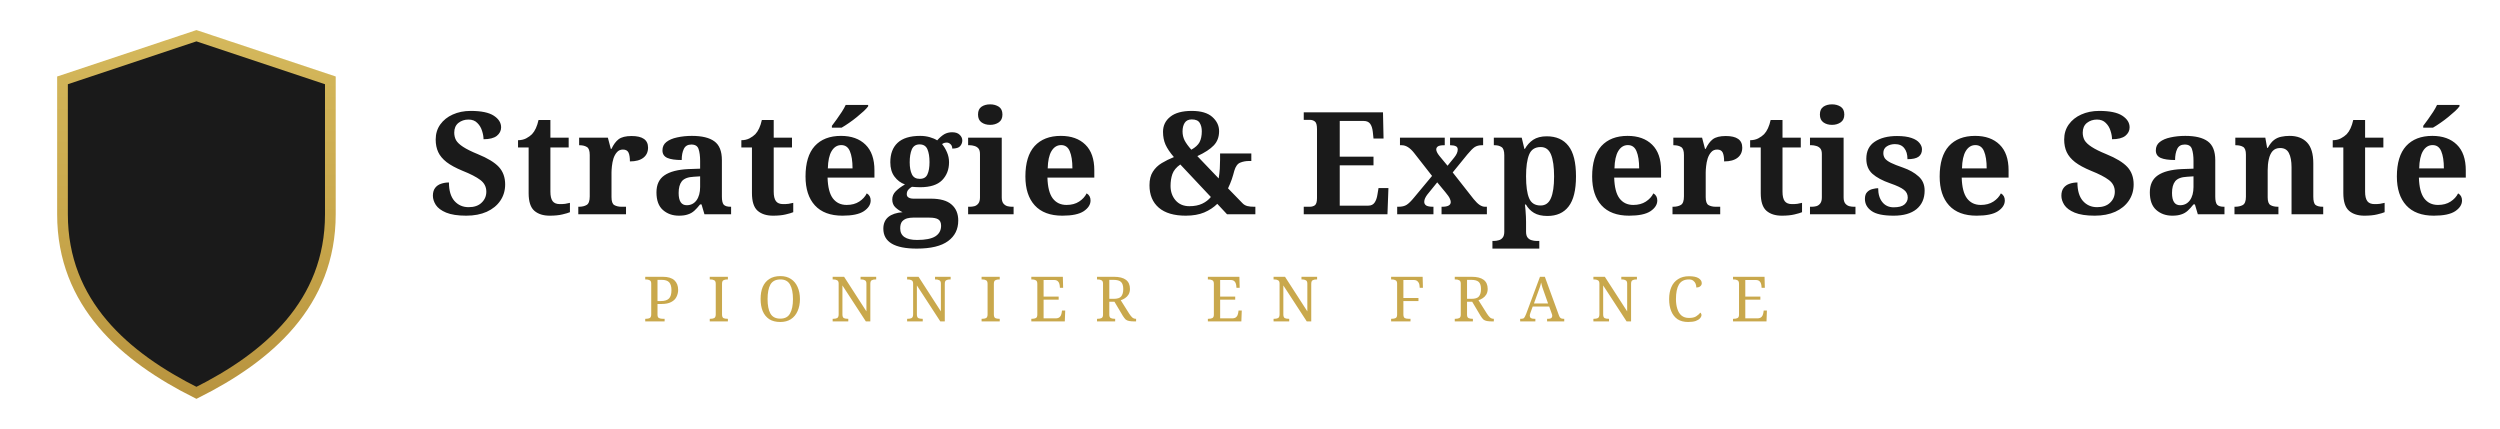
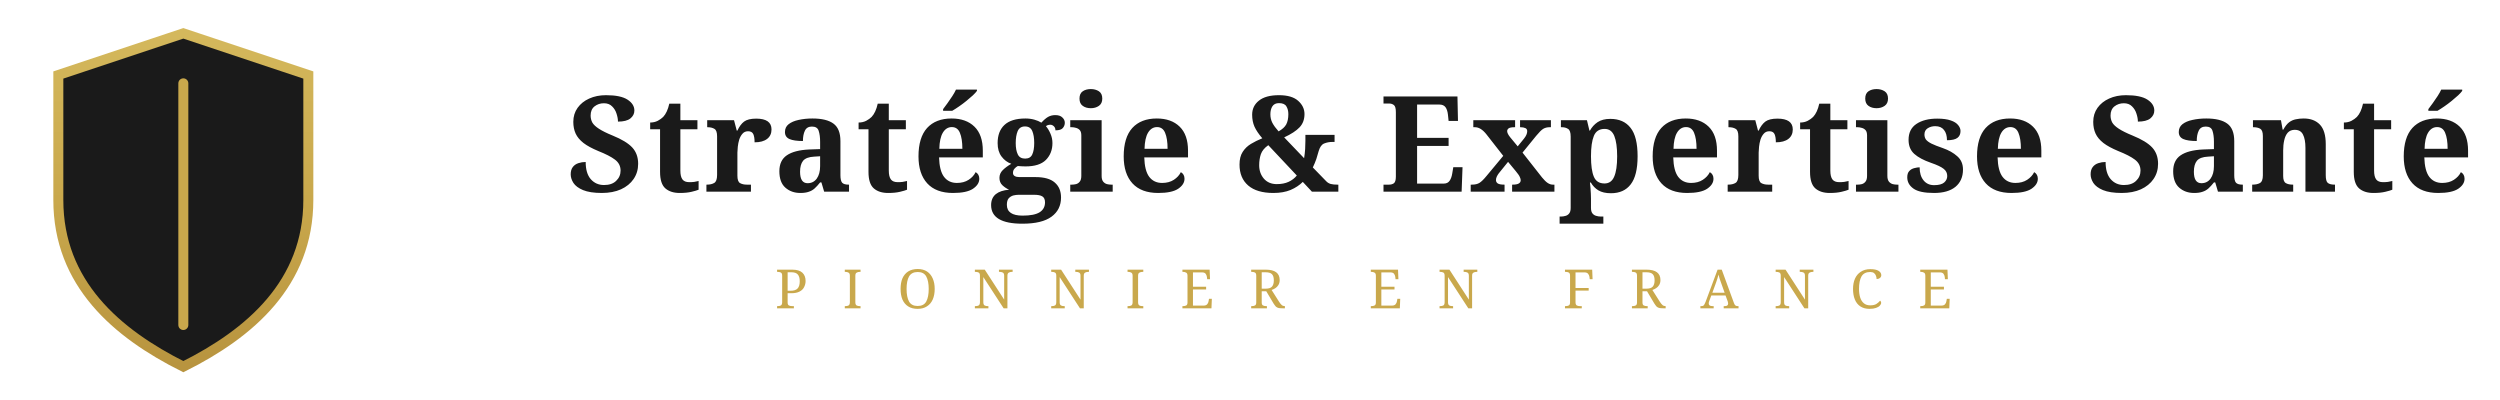
- <svg xmlns="http://www.w3.org/2000/svg" viewBox="0 0 280 48" width="280" height="48">
+ <svg xmlns="http://www.w3.org/2000/svg" viewBox="0 0 300 48" width="300" height="48">
  <defs>
    <linearGradient id="goldGrad" x1="0%" y1="0%" x2="0%" y2="100%">
      <stop offset="0%" style="stop-color:#D4B85C" />
      <stop offset="50%" style="stop-color:#C9A84C" />
      <stop offset="100%" style="stop-color:#B8943F" />
    </linearGradient>
  </defs>
  <g transform="translate(4, 2)">
    <path d="M18 2 L33 7 L33 22 C33 32 26 38 18 42 C10 38 3 32 3 22 L3 7 Z" fill="#1A1A1A" stroke="url(#goldGrad)" stroke-width="1.2" />
-     <line x1="18" y1="9" x2="18" y2="36" stroke="url(#goldGrad)" stroke-width="1.1" stroke-linecap="round" />
-     <line x1="10" y1="20" x2="26" y2="20" stroke="url(#goldGrad)" stroke-width="0.6" stroke-linecap="round" opacity="0.5" />
+     <line x1="18" y1="8" x2="18" y2="37" stroke="#C9A84C" stroke-width="1.2" stroke-linecap="round" />
  </g>
-   <text x="48" y="24" font-family="'Playfair Display', 'Cinzel', 'Georgia', serif" font-size="16" font-weight="700" fill="#1A1A1A" letter-spacing="0.3">Stratégie &amp; Expertise Santé</text>
-   <line x1="48" y1="32" x2="68" y2="32" stroke="url(#goldGrad)" stroke-width="0.6" stroke-linecap="round" />
-   <text x="72" y="36" font-family="'Playfair Display', 'Cinzel', 'Georgia', serif" font-size="7" fill="#C9A84C" letter-spacing="3" font-weight="400">PIONNIER EN FRANCE</text>
-   <line x1="210" y1="32" x2="230" y2="32" stroke="url(#goldGrad)" stroke-width="0.6" stroke-linecap="round" />
+   <text x="68" y="23" font-family="'Playfair Display', 'Cinzel', 'Georgia', serif" font-size="16" font-weight="700" fill="#1A1A1A" letter-spacing="0.3">Stratégie &amp; Expertise Santé</text>
+   <line x1="68" y1="33" x2="88" y2="33" stroke="url(#goldGrad)" stroke-width="0.6" stroke-linecap="round" />
+   <text x="93" y="37" font-family="'Playfair Display', 'Cinzel', 'Georgia', serif" font-size="6.5" fill="#C9A84C" letter-spacing="4.2" font-weight="400">PIONNIER EN FRANCE</text>
+   <line x1="244" y1="33" x2="264" y2="33" stroke="url(#goldGrad)" stroke-width="0.6" stroke-linecap="round" />
</svg>
